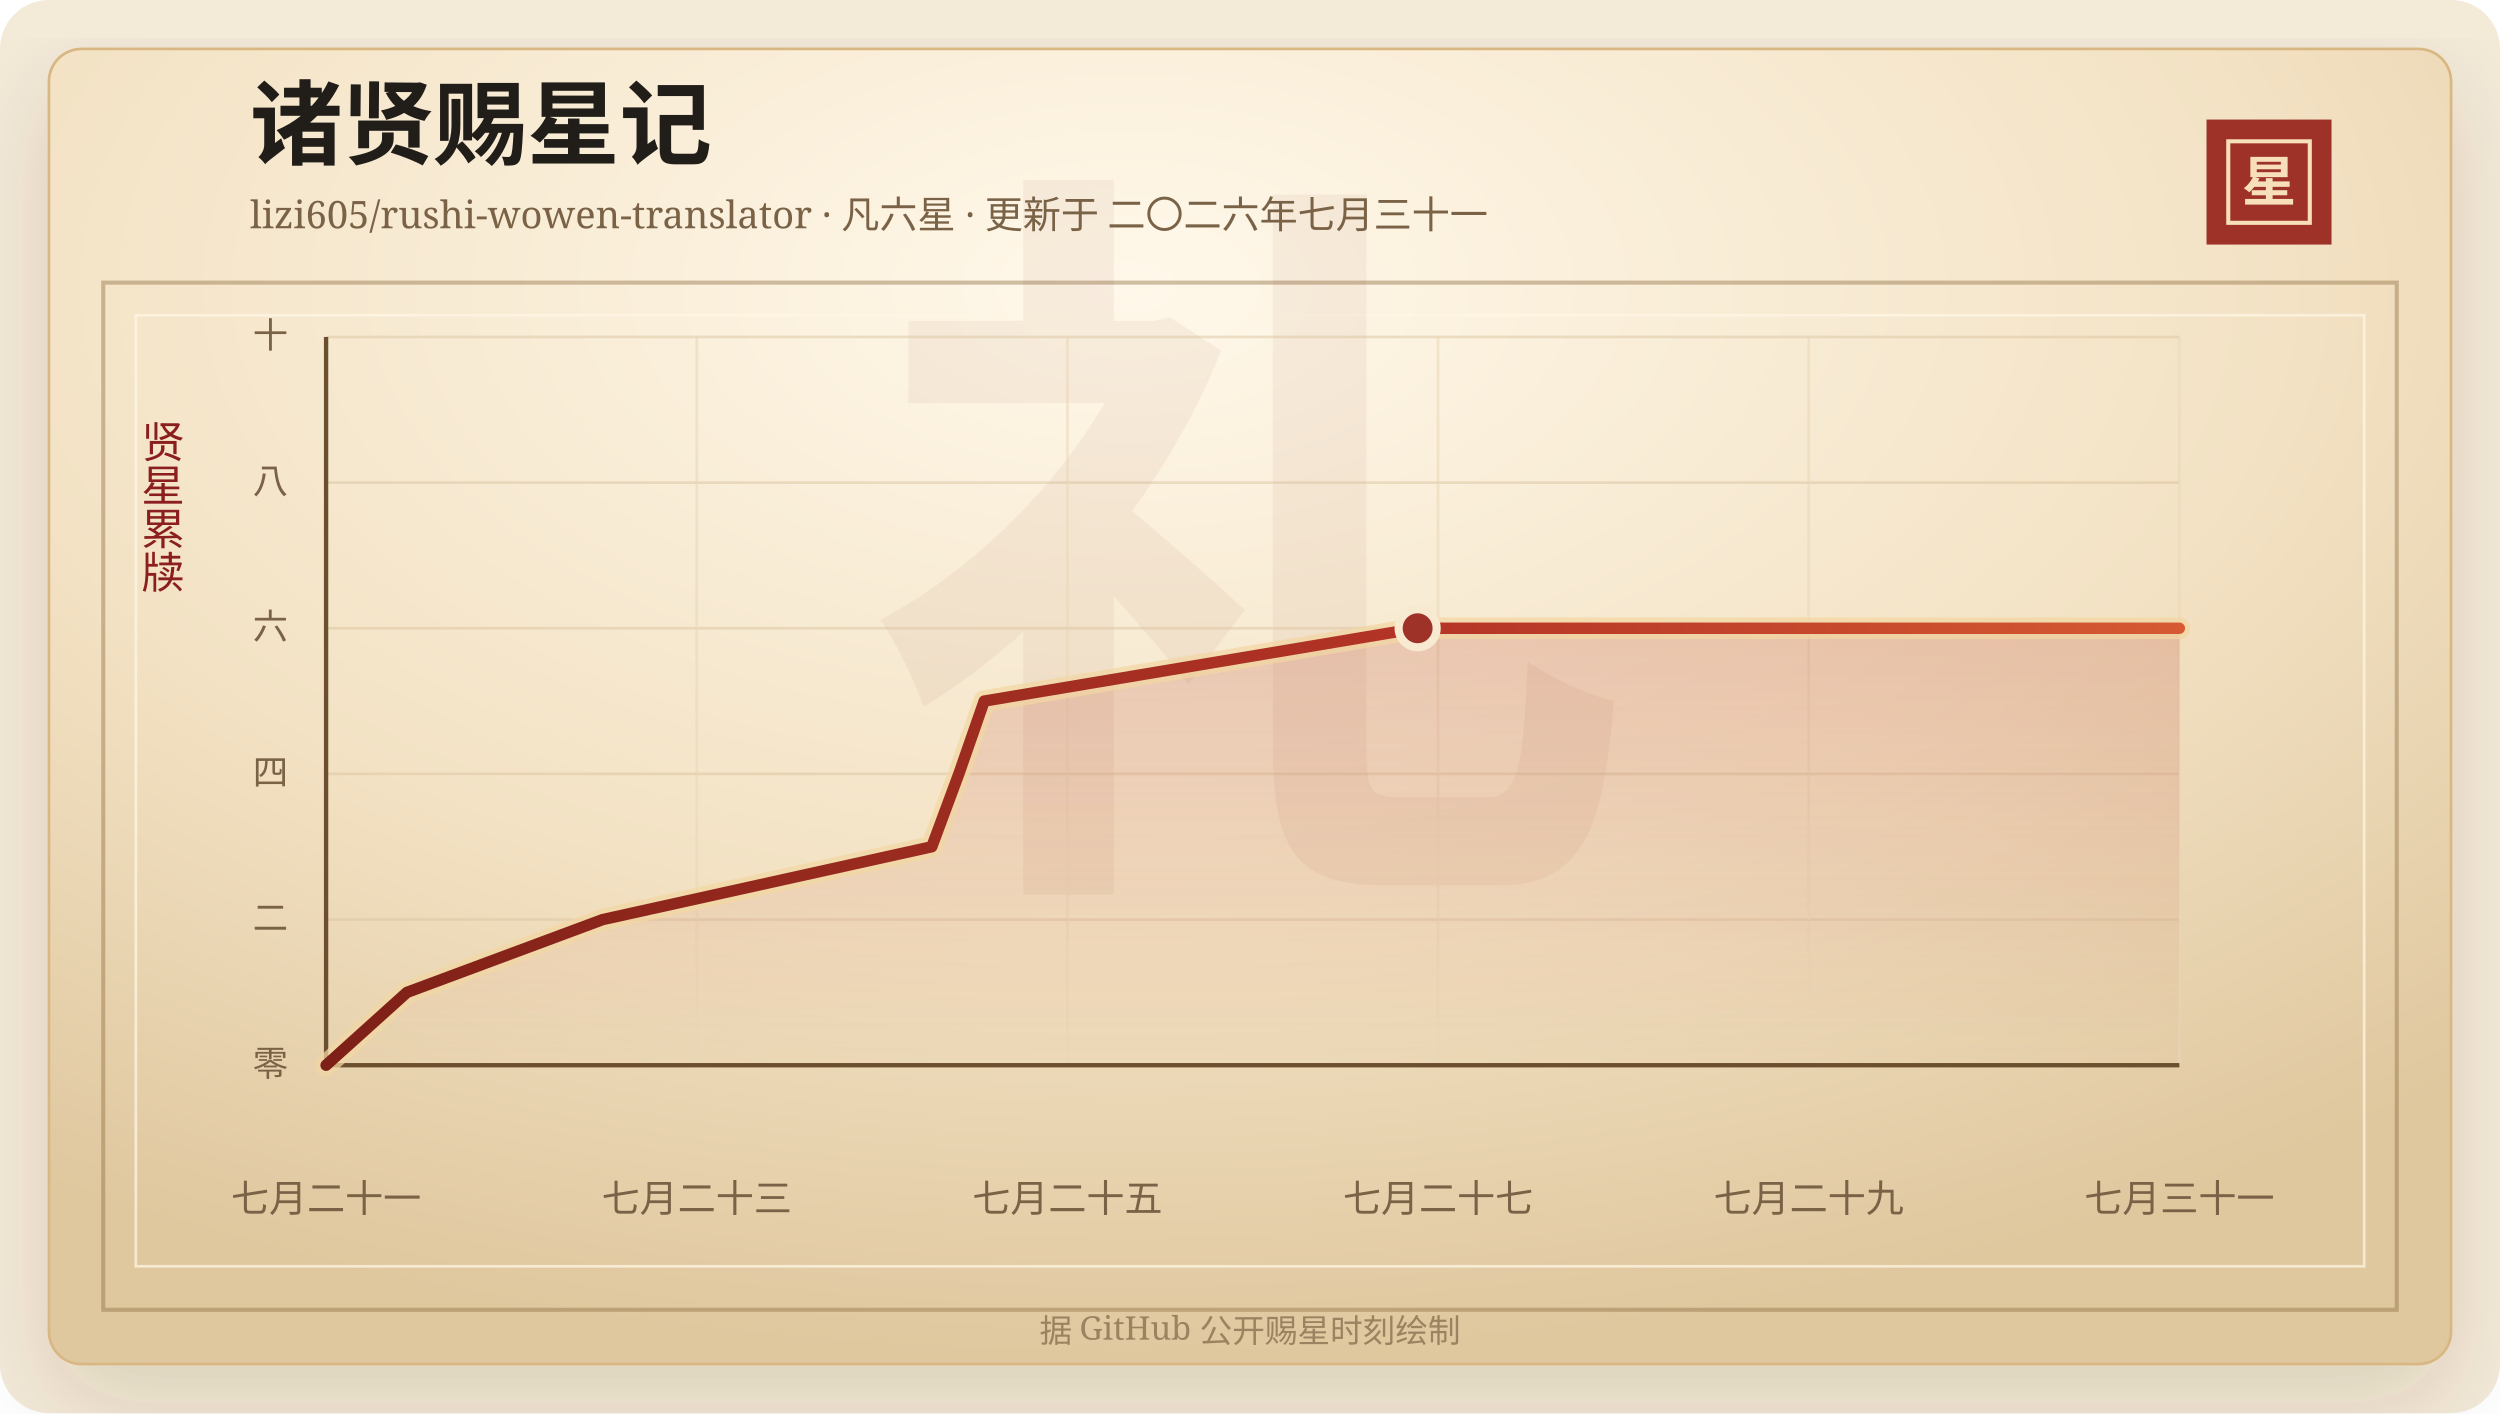
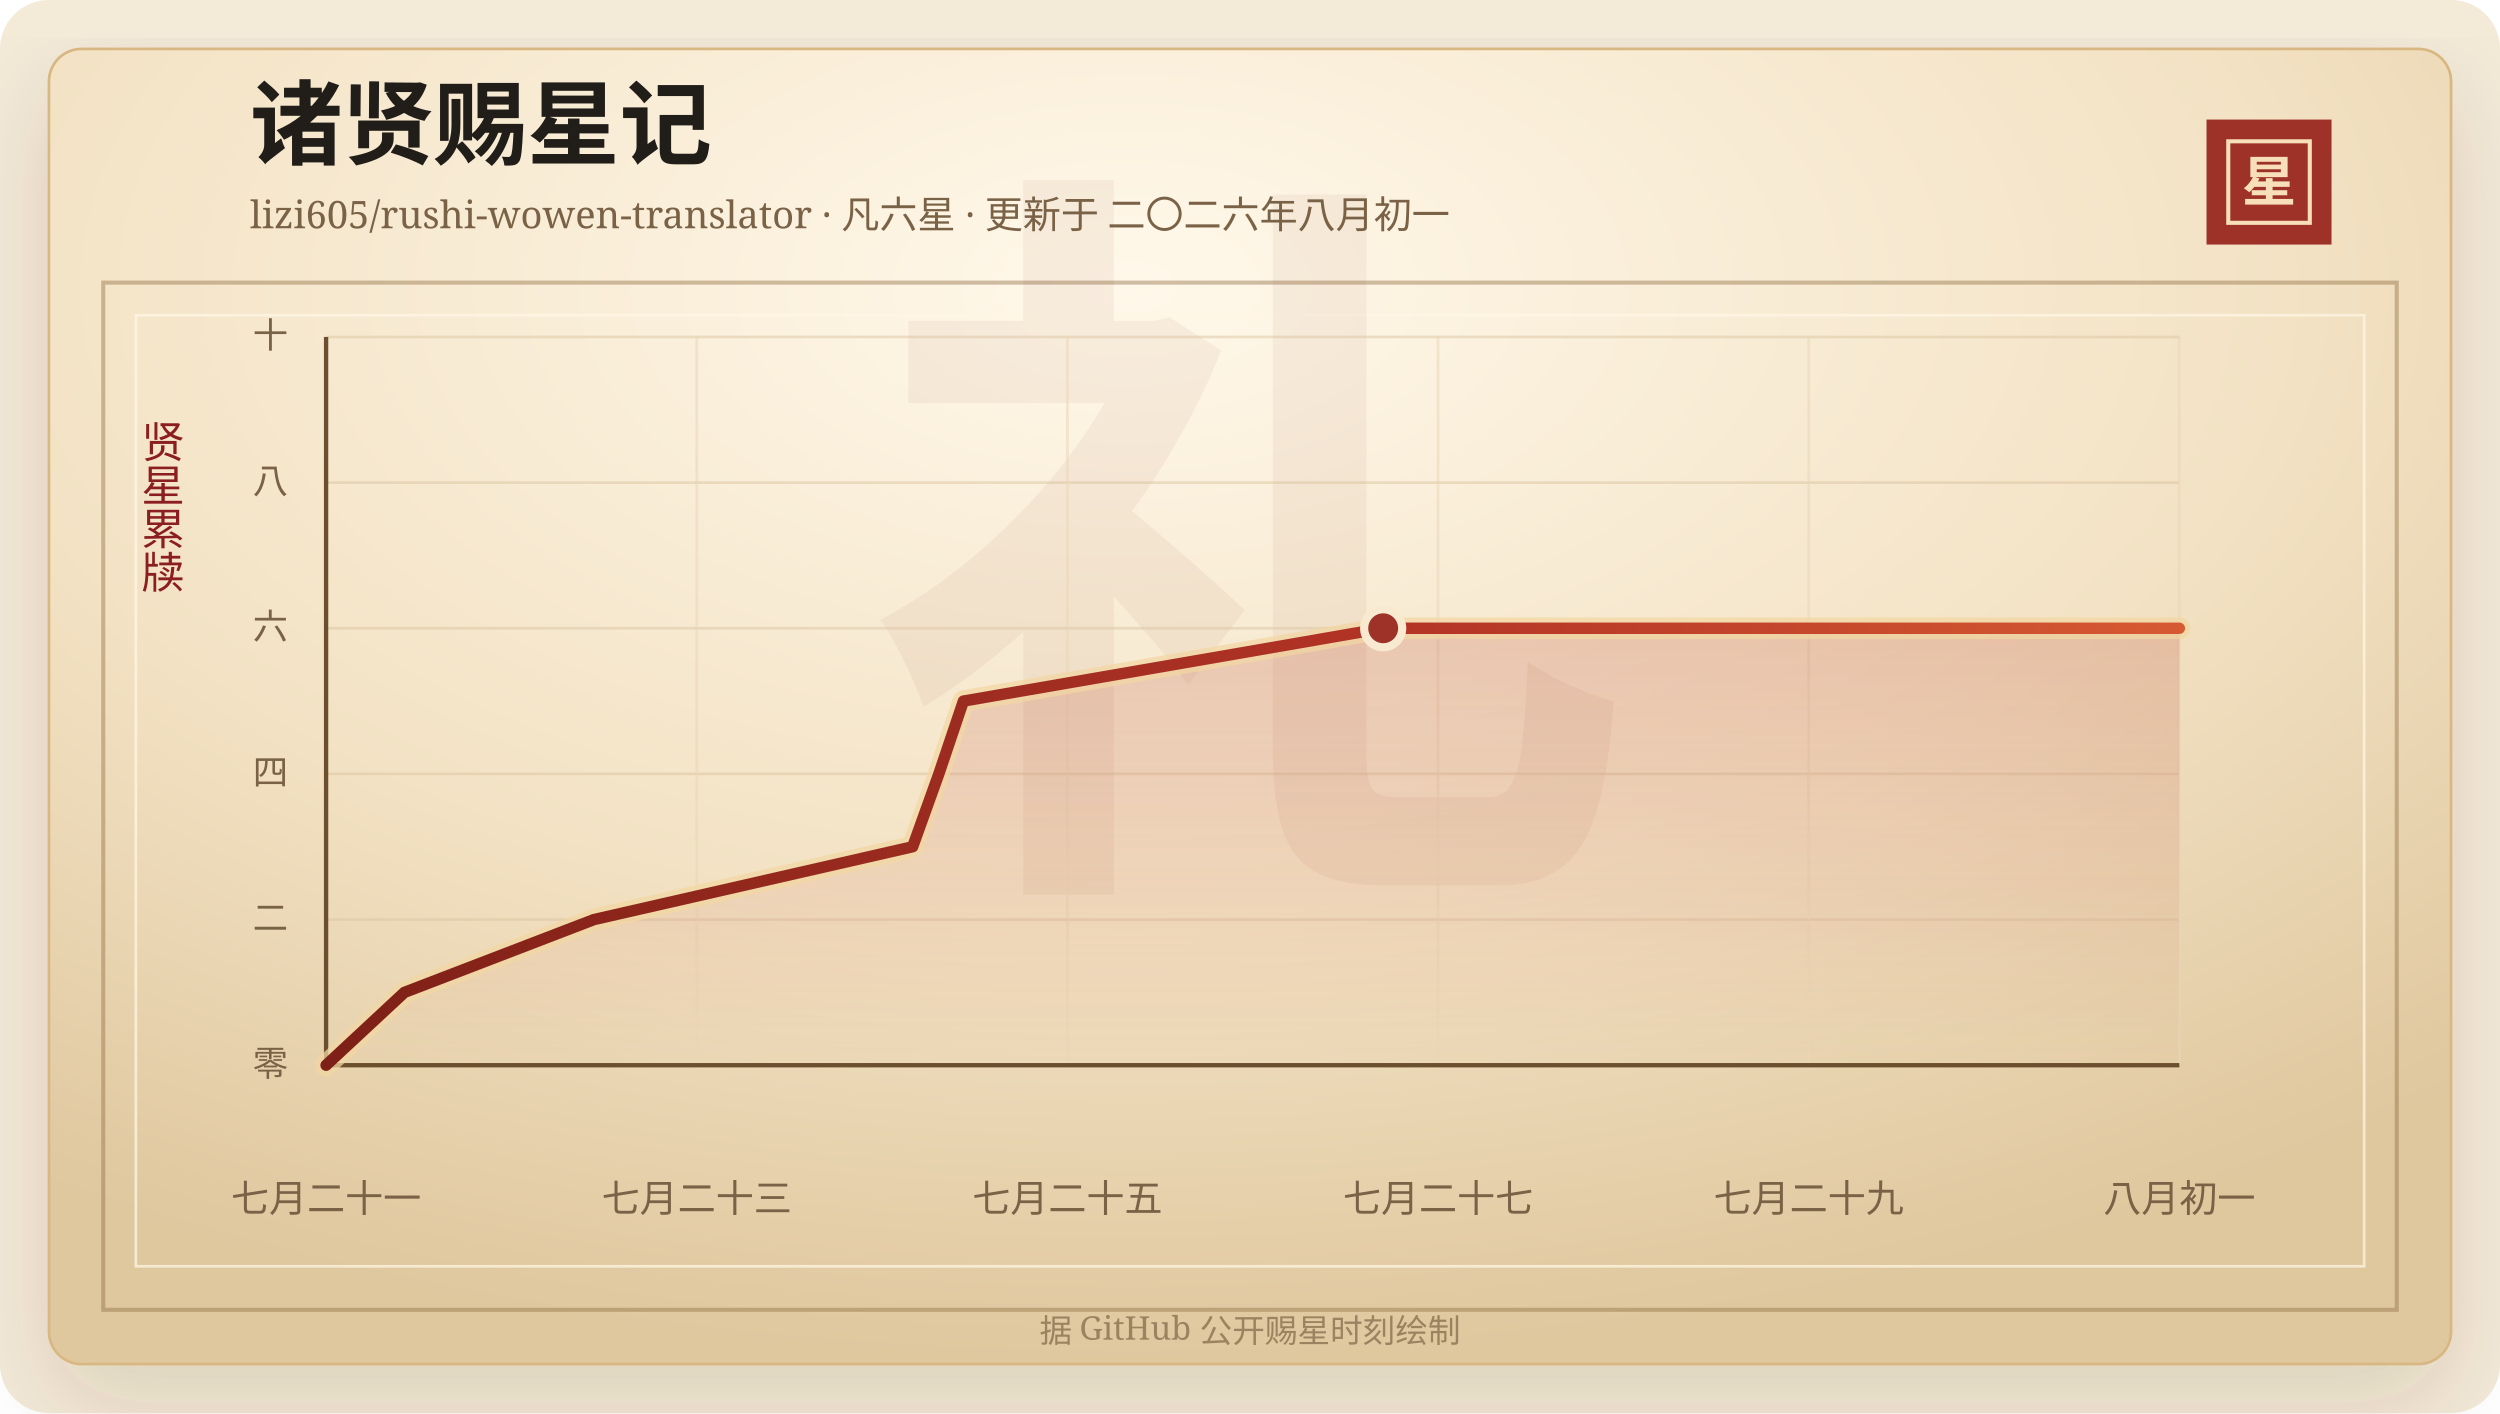
<svg xmlns="http://www.w3.org/2000/svg" width="920" height="520" viewBox="0 0 920 520" role="img" aria-labelledby="title desc">
  <defs>
    <linearGradient id="line" x1="0" x2="1" y1="0" y2="0">
      <stop offset="0%" stop-color="#7d2017" />
      <stop offset="58%" stop-color="#b33426" />
      <stop offset="100%" stop-color="#d65a32" />
    </linearGradient>
    <linearGradient id="area" x1="0" x2="0" y1="0" y2="1">
      <stop offset="0%" stop-color="#b33426" stop-opacity="0.2" />
      <stop offset="100%" stop-color="#b33426" stop-opacity="0" />
    </linearGradient>
    <radialGradient id="paper" cx="45%" cy="18%" r="82%">
      <stop offset="0%" stop-color="#fff8ea" />
      <stop offset="58%" stop-color="#f3e2c4" />
      <stop offset="100%" stop-color="#dfc79e" />
    </radialGradient>
    <filter id="shadow" x="-20%" y="-20%" width="140%" height="140%">
      <feDropShadow dx="0" dy="14" stdDeviation="18" flood-color="#3b2a20" flood-opacity="0.14" />
    </filter>
  </defs>
  <rect width="920" height="520" rx="18" fill="#f4ead8" />
  <rect x="18" y="18" width="884" height="484" rx="12" fill="url(#paper)" stroke="#d8b783" filter="url(#shadow)" />
  <rect x="38" y="104" width="844" height="378" fill="none" stroke="#8c6b3f" stroke-opacity="0.42" stroke-width="1.5" />
  <rect x="50" y="116" width="820" height="350" fill="none" stroke="#fff7e5" stroke-opacity="0.72" />
  <text x="460" y="304" text-anchor="middle" fill="#8c342a" fill-opacity="0.06" font-family="Songti SC, STSong, SimSun, serif" font-size="280" font-weight="700">礼</text>
  <text x="92" y="58" fill="#211d18" font-family="Songti SC, STSong, SimSun, serif" font-size="34" font-weight="700">诸贤赐星记</text>
-   <text x="92" y="84" fill="#7a6247" font-family="Songti SC, STSong, SimSun, serif" font-size="14.0">lizi605/rushi-wowen-translator · 凡六星 · 更新于 二〇二六年七月三十一</text>
+   <text x="92" y="84" fill="#7a6247" font-family="Songti SC, STSong, SimSun, serif" font-size="14.0">lizi605/rushi-wowen-translator · 凡六星 · 更新于 二〇二六年八月初一</text>
  <rect x="812" y="44" width="46" height="46" fill="#9e3228" />
  <rect x="820" y="52" width="30" height="30" fill="none" stroke="#f6dfba" stroke-width="1.5" />
  <text x="835" y="74" text-anchor="middle" fill="#f6dfba" font-family="Songti SC, STSong, SimSun, serif" font-size="20" font-weight="700">星</text>
  <text x="60" y="166" text-anchor="middle" fill="#8b1e1e" font-family="Songti SC, STSong, SimSun, serif" font-size="16" writing-mode="vertical-rl">贤星累牍</text>
  <line x1="120" y1="392.00" x2="802" y2="392.00" stroke="#d9c29e" stroke-opacity="0.48" />
  <text x="106" y="396.00" text-anchor="end" fill="#7a6247" font-family="Songti SC, STSong, SimSun, serif" font-size="13">零</text>
  <line x1="120" y1="338.40" x2="802" y2="338.40" stroke="#d9c29e" stroke-opacity="0.48" />
  <text x="106" y="342.40" text-anchor="end" fill="#7a6247" font-family="Songti SC, STSong, SimSun, serif" font-size="13">二</text>
  <line x1="120" y1="284.80" x2="802" y2="284.80" stroke="#d9c29e" stroke-opacity="0.48" />
  <text x="106" y="288.80" text-anchor="end" fill="#7a6247" font-family="Songti SC, STSong, SimSun, serif" font-size="13">四</text>
  <line x1="120" y1="231.20" x2="802" y2="231.20" stroke="#d9c29e" stroke-opacity="0.48" />
  <text x="106" y="235.20" text-anchor="end" fill="#7a6247" font-family="Songti SC, STSong, SimSun, serif" font-size="13">六</text>
  <line x1="120" y1="177.60" x2="802" y2="177.60" stroke="#d9c29e" stroke-opacity="0.48" />
  <text x="106" y="181.60" text-anchor="end" fill="#7a6247" font-family="Songti SC, STSong, SimSun, serif" font-size="13">八</text>
  <line x1="120" y1="124.00" x2="802" y2="124.00" stroke="#d9c29e" stroke-opacity="0.48" />
  <text x="106" y="128.00" text-anchor="end" fill="#7a6247" font-family="Songti SC, STSong, SimSun, serif" font-size="13">十</text>
  <line x1="120.00" y1="124" x2="120.00" y2="392" stroke="#ead6b7" stroke-opacity="0.54" />
  <text x="120.00" y="446" text-anchor="middle" fill="#7a6247" font-family="Songti SC, STSong, SimSun, serif" font-size="14">七月二十一</text>
  <line x1="256.40" y1="124" x2="256.40" y2="392" stroke="#ead6b7" stroke-opacity="0.54" />
  <text x="256.40" y="446" text-anchor="middle" fill="#7a6247" font-family="Songti SC, STSong, SimSun, serif" font-size="14">七月二十三</text>
  <line x1="392.80" y1="124" x2="392.80" y2="392" stroke="#ead6b7" stroke-opacity="0.54" />
  <text x="392.80" y="446" text-anchor="middle" fill="#7a6247" font-family="Songti SC, STSong, SimSun, serif" font-size="14">七月二十五</text>
  <line x1="529.20" y1="124" x2="529.20" y2="392" stroke="#ead6b7" stroke-opacity="0.54" />
  <text x="529.20" y="446" text-anchor="middle" fill="#7a6247" font-family="Songti SC, STSong, SimSun, serif" font-size="14">七月二十七</text>
  <line x1="665.60" y1="124" x2="665.60" y2="392" stroke="#ead6b7" stroke-opacity="0.54" />
  <text x="665.60" y="446" text-anchor="middle" fill="#7a6247" font-family="Songti SC, STSong, SimSun, serif" font-size="14">七月二十九</text>
  <line x1="802.00" y1="124" x2="802.00" y2="392" stroke="#ead6b7" stroke-opacity="0.54" />
-   <text x="802.00" y="446" text-anchor="middle" fill="#7a6247" font-family="Songti SC, STSong, SimSun, serif" font-size="14">七月三十一</text>
+   <text x="802.00" y="446" text-anchor="middle" fill="#7a6247" font-family="Songti SC, STSong, SimSun, serif" font-size="14">八月初一</text>
  <line x1="120" y1="392" x2="802" y2="392" stroke="#6c4f2e" stroke-width="1.6" />
  <line x1="120" y1="124" x2="120" y2="392" stroke="#6c4f2e" stroke-width="1.6" />
-   <polygon points="120.00,392.00 120.00,392.00 149.75,365.20 221.79,338.40 342.90,311.60 352.85,284.80 362.18,258.00 521.69,231.20 802.00,231.20 802.00,392.00" fill="url(#area)" />
-   <polyline points="120.00,392.00 149.75,365.20 221.79,338.40 342.90,311.60 352.85,284.80 362.18,258.00 521.69,231.20 802.00,231.20" fill="none" stroke="#f3d7a2" stroke-width="8" stroke-linecap="round" stroke-linejoin="round" opacity="0.72" />
-   <polyline points="120.00,392.00 149.75,365.20 221.79,338.40 342.90,311.60 352.85,284.80 362.18,258.00 521.69,231.20 802.00,231.20" fill="none" stroke="url(#line)" stroke-width="4.2" stroke-linecap="round" stroke-linejoin="round" />
-   <circle cx="521.69" cy="231.20" r="7" fill="#9e3228" stroke="#f7ead1" stroke-width="3" />
+   <polygon points="120.00,392.00 120.00,392.00 148.82,365.20 218.57,338.40 335.86,311.60 345.49,284.80 354.53,258.00 509.01,231.20 802.00,231.20 802.00,392.00" fill="url(#area)" />
+   <polyline points="120.00,392.00 148.82,365.20 218.57,338.40 335.86,311.60 345.49,284.80 354.53,258.00 509.01,231.20 802.00,231.20" fill="none" stroke="#f3d7a2" stroke-width="8" stroke-linecap="round" stroke-linejoin="round" opacity="0.72" />
+   <polyline points="120.00,392.00 148.82,365.20 218.57,338.40 335.86,311.60 345.49,284.80 354.53,258.00 509.01,231.20 802.00,231.20" fill="none" stroke="url(#line)" stroke-width="4.2" stroke-linecap="round" stroke-linejoin="round" />
+   <circle cx="509.01" cy="231.20" r="7" fill="#9e3228" stroke="#f7ead1" stroke-width="3" />
  <text x="460" y="494" text-anchor="middle" fill="#9b8361" font-family="Songti SC, STSong, SimSun, serif" font-size="12">据 GitHub 公开赐星时刻绘制</text>
</svg>
